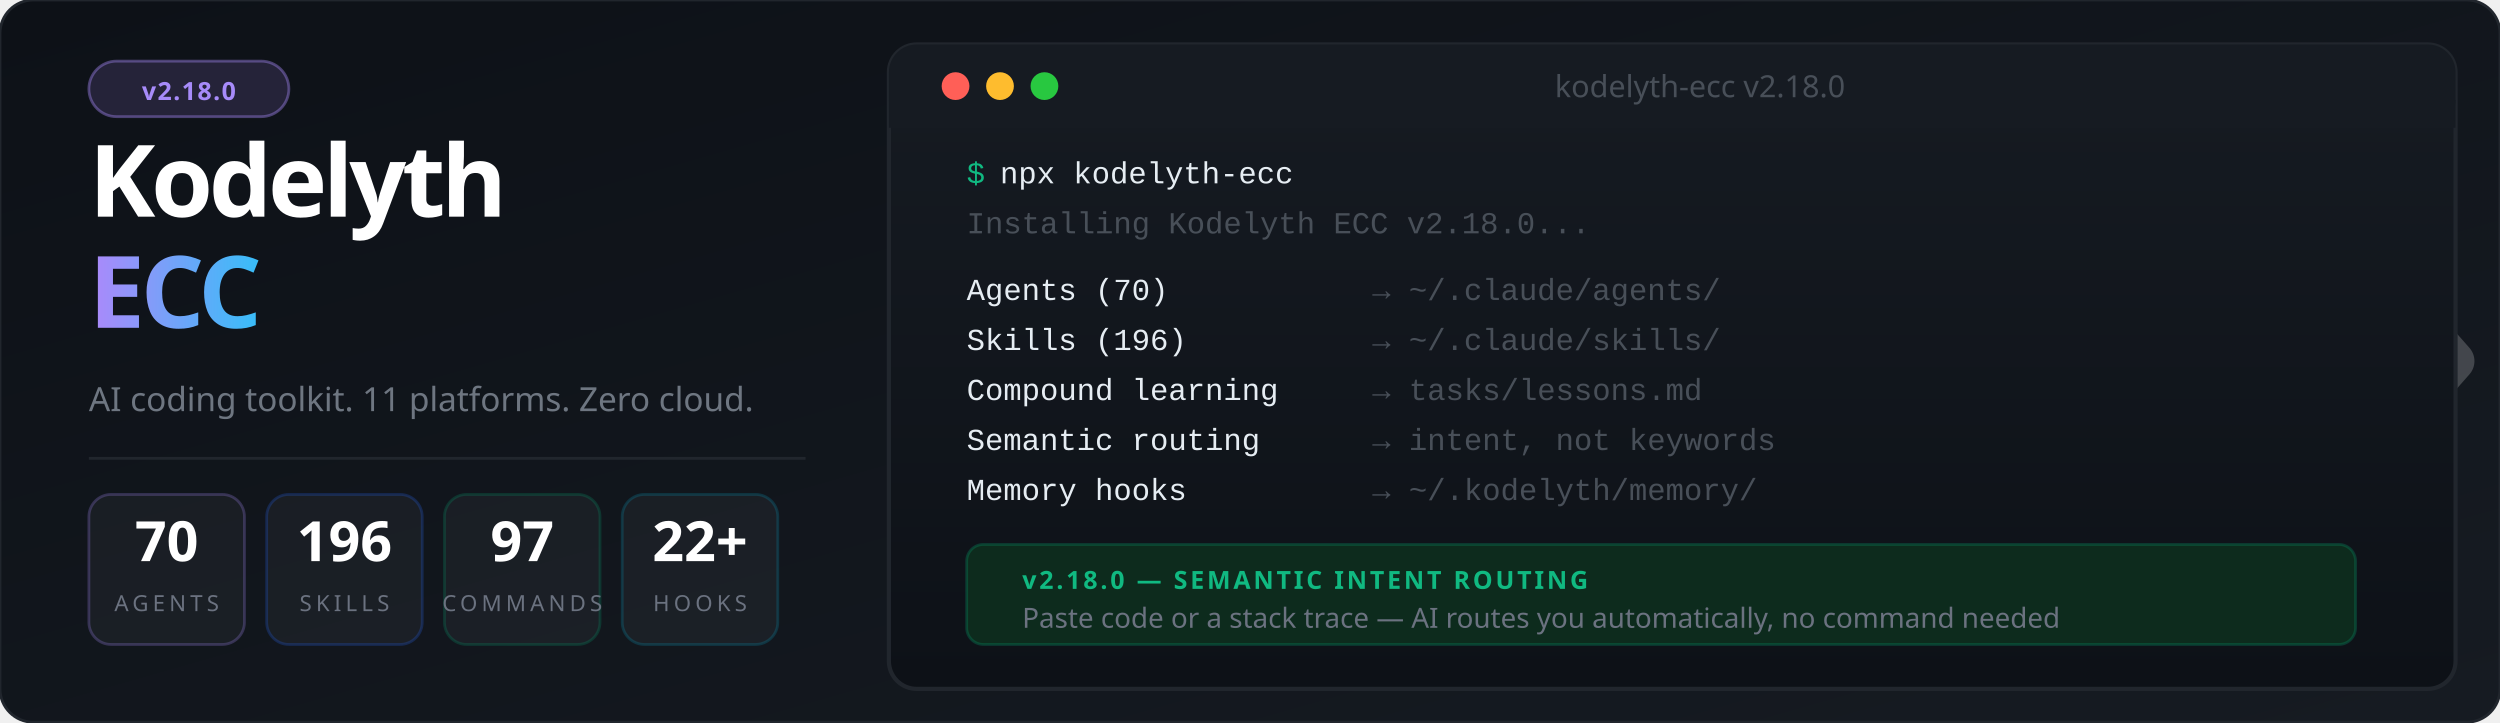
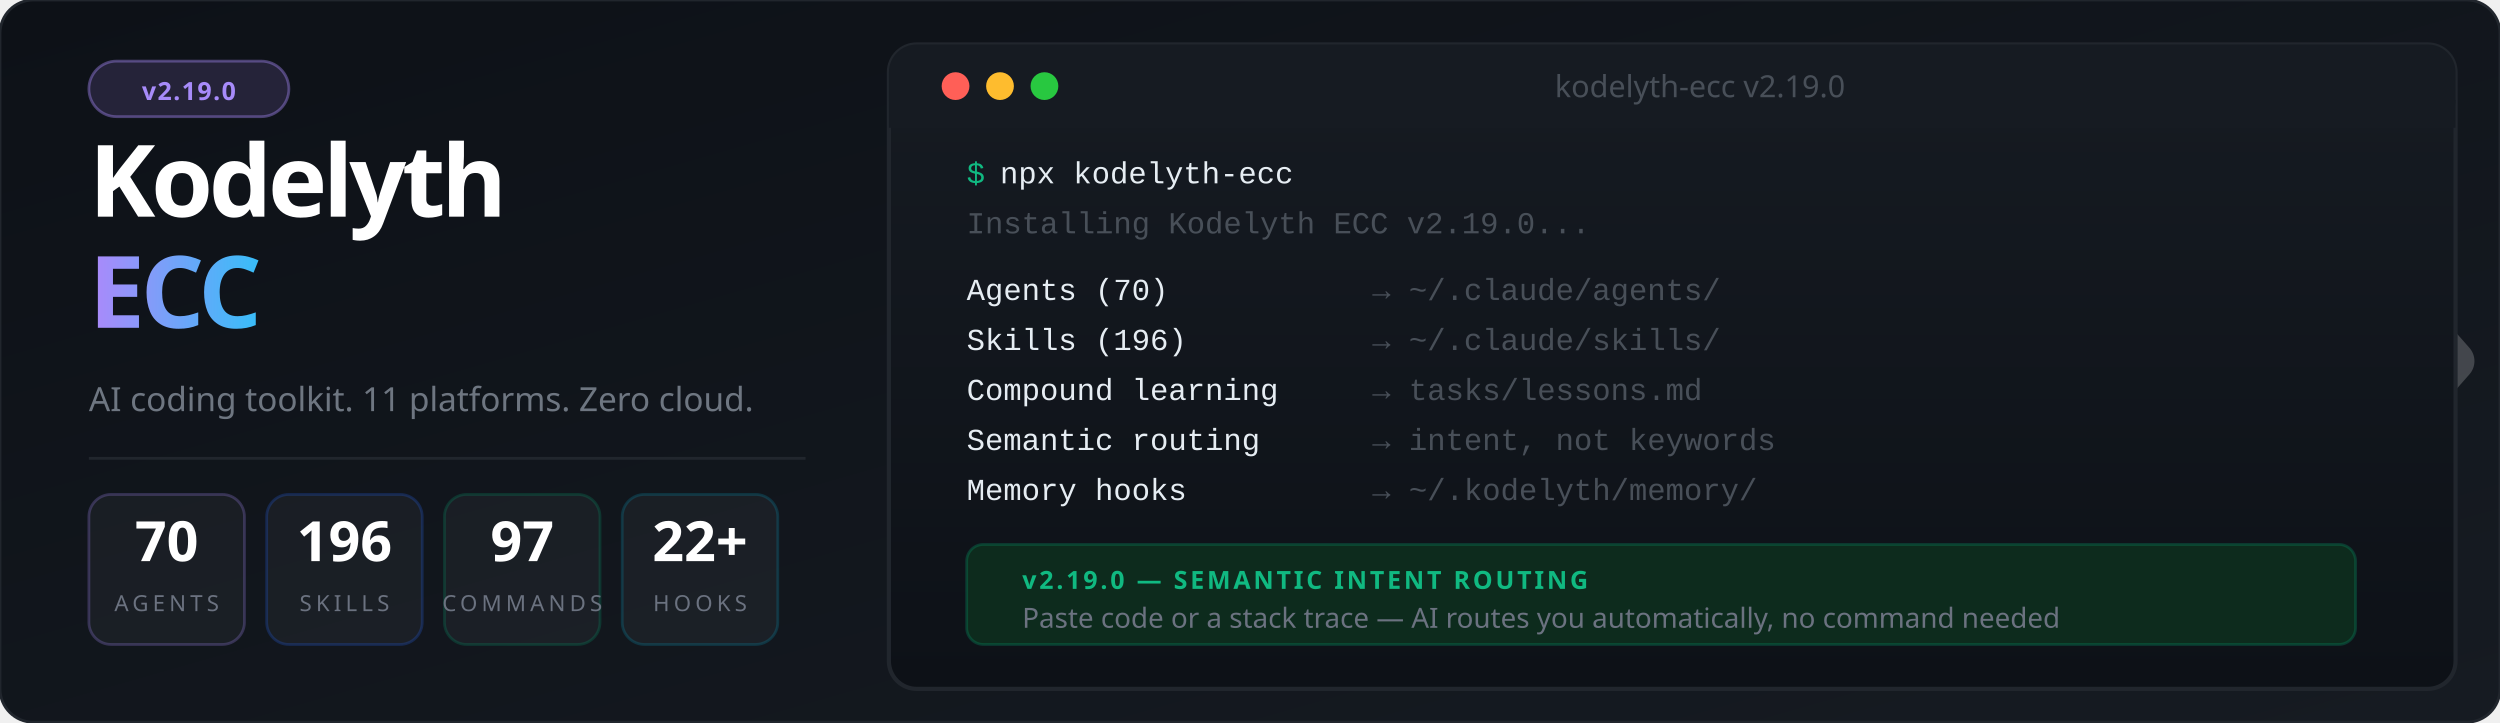
<svg xmlns="http://www.w3.org/2000/svg" viewBox="0 0 900 260" font-family="'Segoe UI', system-ui, -apple-system, sans-serif">
  <defs>
    <linearGradient id="bg" x1="0%" y1="0%" x2="100%" y2="100%">
      <stop offset="0%" style="stop-color:#0d1117" />
      <stop offset="100%" style="stop-color:#161b22" />
    </linearGradient>
    <linearGradient id="accent" x1="0%" y1="0%" x2="100%" y2="0%">
      <stop offset="0%" style="stop-color:#a78bfa" />
      <stop offset="100%" style="stop-color:#38bdf8" />
    </linearGradient>
    <linearGradient id="termGrad" x1="0%" y1="0%" x2="0%" y2="100%">
      <stop offset="0%" style="stop-color:#161b22" />
      <stop offset="100%" style="stop-color:#0d1117" />
    </linearGradient>
    <filter id="glow">
      <feGaussianBlur stdDeviation="3" result="blur" />
      <feMerge>
        <feMergeNode in="blur" />
        <feMergeNode in="SourceGraphic" />
      </feMerge>
    </filter>
  </defs>
  <rect width="900" height="260" fill="url(#bg)" rx="12" />
  <rect width="900" height="260" fill="none" stroke="#21262d" stroke-width="1" rx="12" />
  <g transform="translate(844, 85) scale(0.45)" opacity="0.20">
    <polyline points="-44,4 12,100 -44,196" stroke="#ffffff" stroke-width="10" stroke-linecap="round" stroke-linejoin="round" fill="none" />
    <polyline points="0,0 88,100 0,200" stroke="#ffffff" stroke-width="32" stroke-linecap="round" stroke-linejoin="round" fill="none" />
  </g>
  <rect x="32" y="22" width="72" height="20" rx="10" fill="#a78bfa" fill-opacity="0.15" stroke="#a78bfa" stroke-opacity="0.4" stroke-width="1" />
-   <text x="68" y="36" font-size="9" fill="#a78bfa" text-anchor="middle" font-weight="700" letter-spacing="0.5">v2.18.0</text>
+   <text x="68" y="36" font-size="9" fill="#a78bfa" text-anchor="middle" font-weight="700" letter-spacing="0.5">v2.19.0</text>
  <text x="32" y="78" font-size="36" font-weight="900" letter-spacing="-1.5" fill="#ffffff">Kodelyth</text>
  <text x="32" y="118" font-size="36" font-weight="900" letter-spacing="-1.5" fill="url(#accent)">ECC</text>
  <text x="32" y="148" font-size="12" fill="#6e7681" font-weight="400">AI coding toolkit. 11 platforms. Zero cloud.</text>
  <line x1="32" y1="165" x2="290" y2="165" stroke="#21262d" stroke-width="1" />
  <rect x="32" y="178" width="56" height="54" rx="8" fill="#ffffff" fill-opacity="0.04" stroke="#a78bfa" stroke-opacity="0.25" stroke-width="1" />
  <text x="60" y="202" font-size="20" font-weight="800" fill="#ffffff" text-anchor="middle">70</text>
  <text x="60" y="220" font-size="8" fill="#6b7280" text-anchor="middle" letter-spacing="1.5">AGENTS</text>
  <rect x="96" y="178" width="56" height="54" rx="8" fill="#ffffff" fill-opacity="0.04" stroke="#2563eb" stroke-opacity="0.25" stroke-width="1" />
  <text x="124" y="202" font-size="20" font-weight="800" fill="#ffffff" text-anchor="middle">196</text>
  <text x="124" y="220" font-size="8" fill="#6b7280" text-anchor="middle" letter-spacing="1.5">SKILLS</text>
  <rect x="160" y="178" width="56" height="54" rx="8" fill="#ffffff" fill-opacity="0.04" stroke="#059669" stroke-opacity="0.25" stroke-width="1" />
  <text x="188" y="202" font-size="20" font-weight="800" fill="#ffffff" text-anchor="middle">97</text>
  <text x="188" y="220" font-size="8" fill="#6b7280" text-anchor="middle" letter-spacing="1.5">COMMANDS</text>
  <rect x="224" y="178" width="56" height="54" rx="8" fill="#ffffff" fill-opacity="0.04" stroke="#0891b2" stroke-opacity="0.25" stroke-width="1" />
  <text x="252" y="202" font-size="20" font-weight="800" fill="#ffffff" text-anchor="middle">22+</text>
  <text x="252" y="220" font-size="8" fill="#6b7280" text-anchor="middle" letter-spacing="1.5">HOOKS</text>
  <rect x="320" y="16" width="564" height="232" rx="10" fill="url(#termGrad)" stroke="#21262d" stroke-width="1.5" />
  <rect x="320" y="16" width="564" height="30" rx="10" fill="#161b22" />
  <rect x="320" y="36" width="564" height="10" fill="#161b22" />
  <circle cx="344" cy="31" r="5" fill="#ff5f57" />
  <circle cx="360" cy="31" r="5" fill="#febc2e" />
  <circle cx="376" cy="31" r="5" fill="#28c840" />
-   <text x="612" y="35" font-size="11" fill="#484f58" text-anchor="middle">kodelyth-ecc v2.18.0</text>
+   <text x="612" y="35" font-size="11" fill="#484f58" text-anchor="middle">kodelyth-ecc v2.19.0</text>
  <text x="348" y="66" font-family="'Courier New', Courier, monospace" font-size="11" fill="#10b981">$</text>
  <text x="360" y="66" font-family="'Courier New', Courier, monospace" font-size="11" fill="#e6edf3"> npx kodelyth-ecc</text>
-   <text x="348" y="84" font-family="'Courier New', Courier, monospace" font-size="11" fill="#484f58">Installing Kodelyth ECC v2.18.0...</text>
+   <text x="348" y="84" font-family="'Courier New', Courier, monospace" font-size="11" fill="#484f58">Installing Kodelyth ECC v2.19.0...</text>
  <text x="348" y="108" font-family="'Courier New', Courier, monospace" font-size="11" fill="#e6edf3"> Agents (70)         </text>
  <text x="494" y="108" font-family="'Courier New', Courier, monospace" font-size="11" fill="#484f58">→ ~/.claude/agents/</text>
  <text x="348" y="126" font-family="'Courier New', Courier, monospace" font-size="11" fill="#e6edf3"> Skills (196)        </text>
  <text x="494" y="126" font-family="'Courier New', Courier, monospace" font-size="11" fill="#484f58">→ ~/.claude/skills/</text>
  <text x="348" y="144" font-family="'Courier New', Courier, monospace" font-size="11" fill="#e6edf3"> Compound learning   </text>
  <text x="494" y="144" font-family="'Courier New', Courier, monospace" font-size="11" fill="#484f58">→ tasks/lessons.md</text>
  <text x="348" y="162" font-family="'Courier New', Courier, monospace" font-size="11" fill="#e6edf3"> Semantic routing    </text>
  <text x="494" y="162" font-family="'Courier New', Courier, monospace" font-size="11" fill="#484f58">→ intent, not keywords</text>
  <text x="348" y="180" font-family="'Courier New', Courier, monospace" font-size="11" fill="#e6edf3"> Memory hooks        </text>
  <text x="494" y="180" font-family="'Courier New', Courier, monospace" font-size="11" fill="#484f58">→ ~/.kodelyth/memory/</text>
  <rect x="348" y="196" width="500" height="36" rx="6" fill="#0d2b1d" stroke="#059669" stroke-opacity="0.3" stroke-width="1" />
-   <text x="368" y="212" font-size="9" font-weight="700" fill="#10b981" letter-spacing="1">v2.18.0 — SEMANTIC INTENT ROUTING</text>
+   <text x="368" y="212" font-size="9" font-weight="700" fill="#10b981" letter-spacing="1">v2.19.0 — SEMANTIC INTENT ROUTING</text>
  <text x="368" y="226" font-size="10" fill="#6b7280">Paste code or a stack trace — AI routes you automatically, no command needed</text>
</svg>
